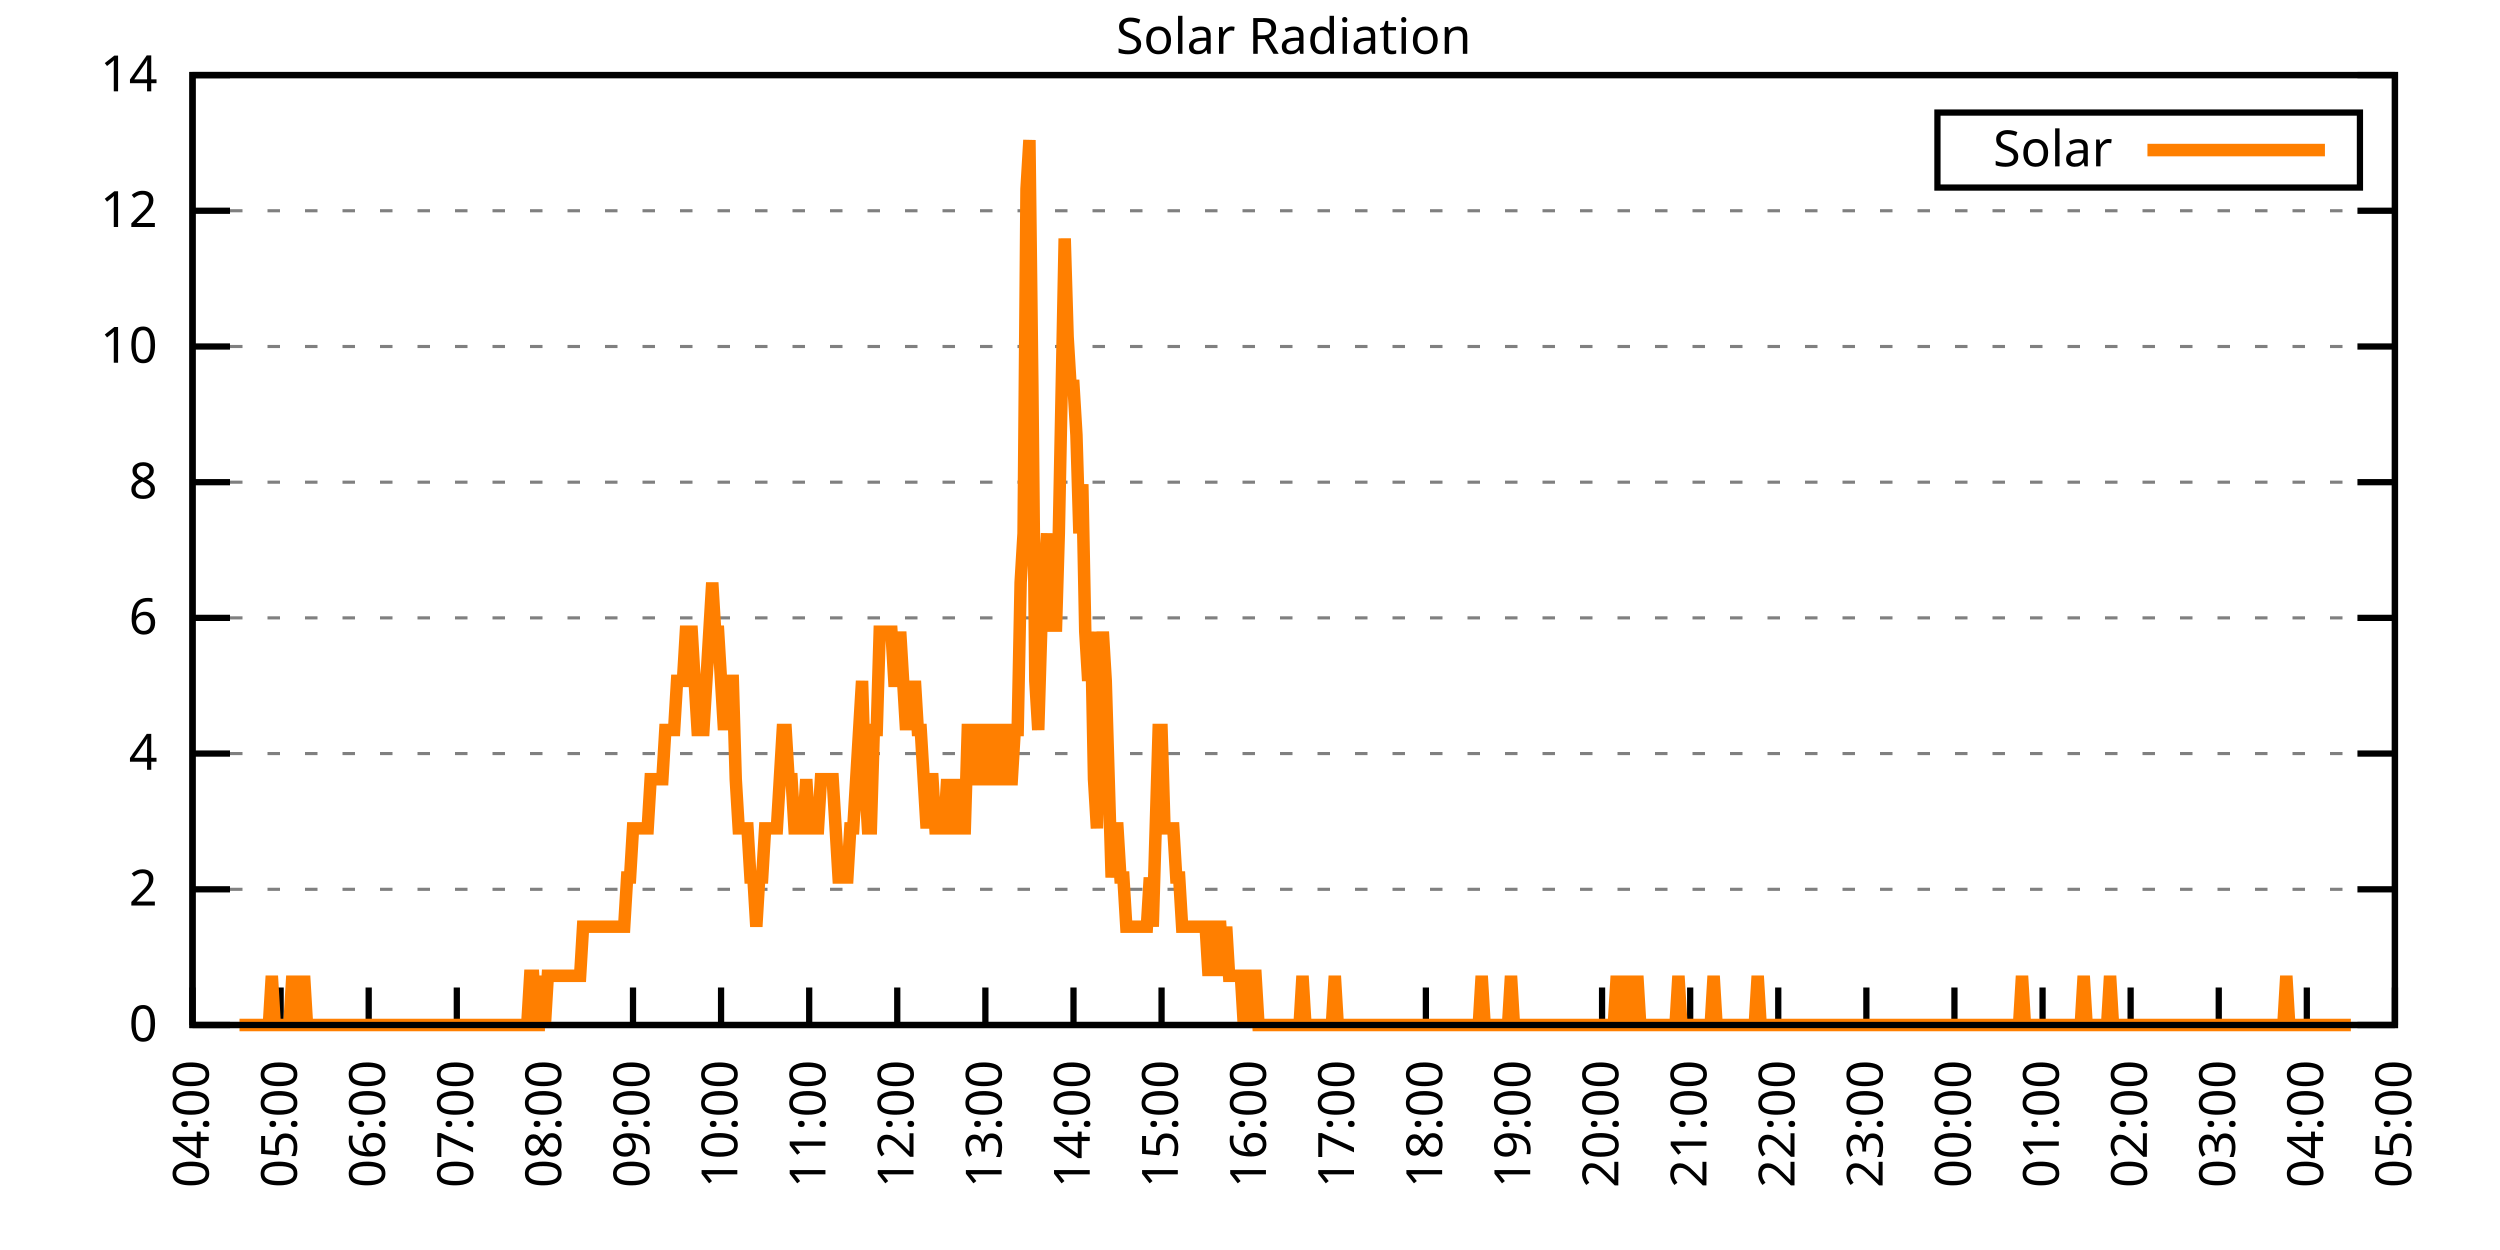
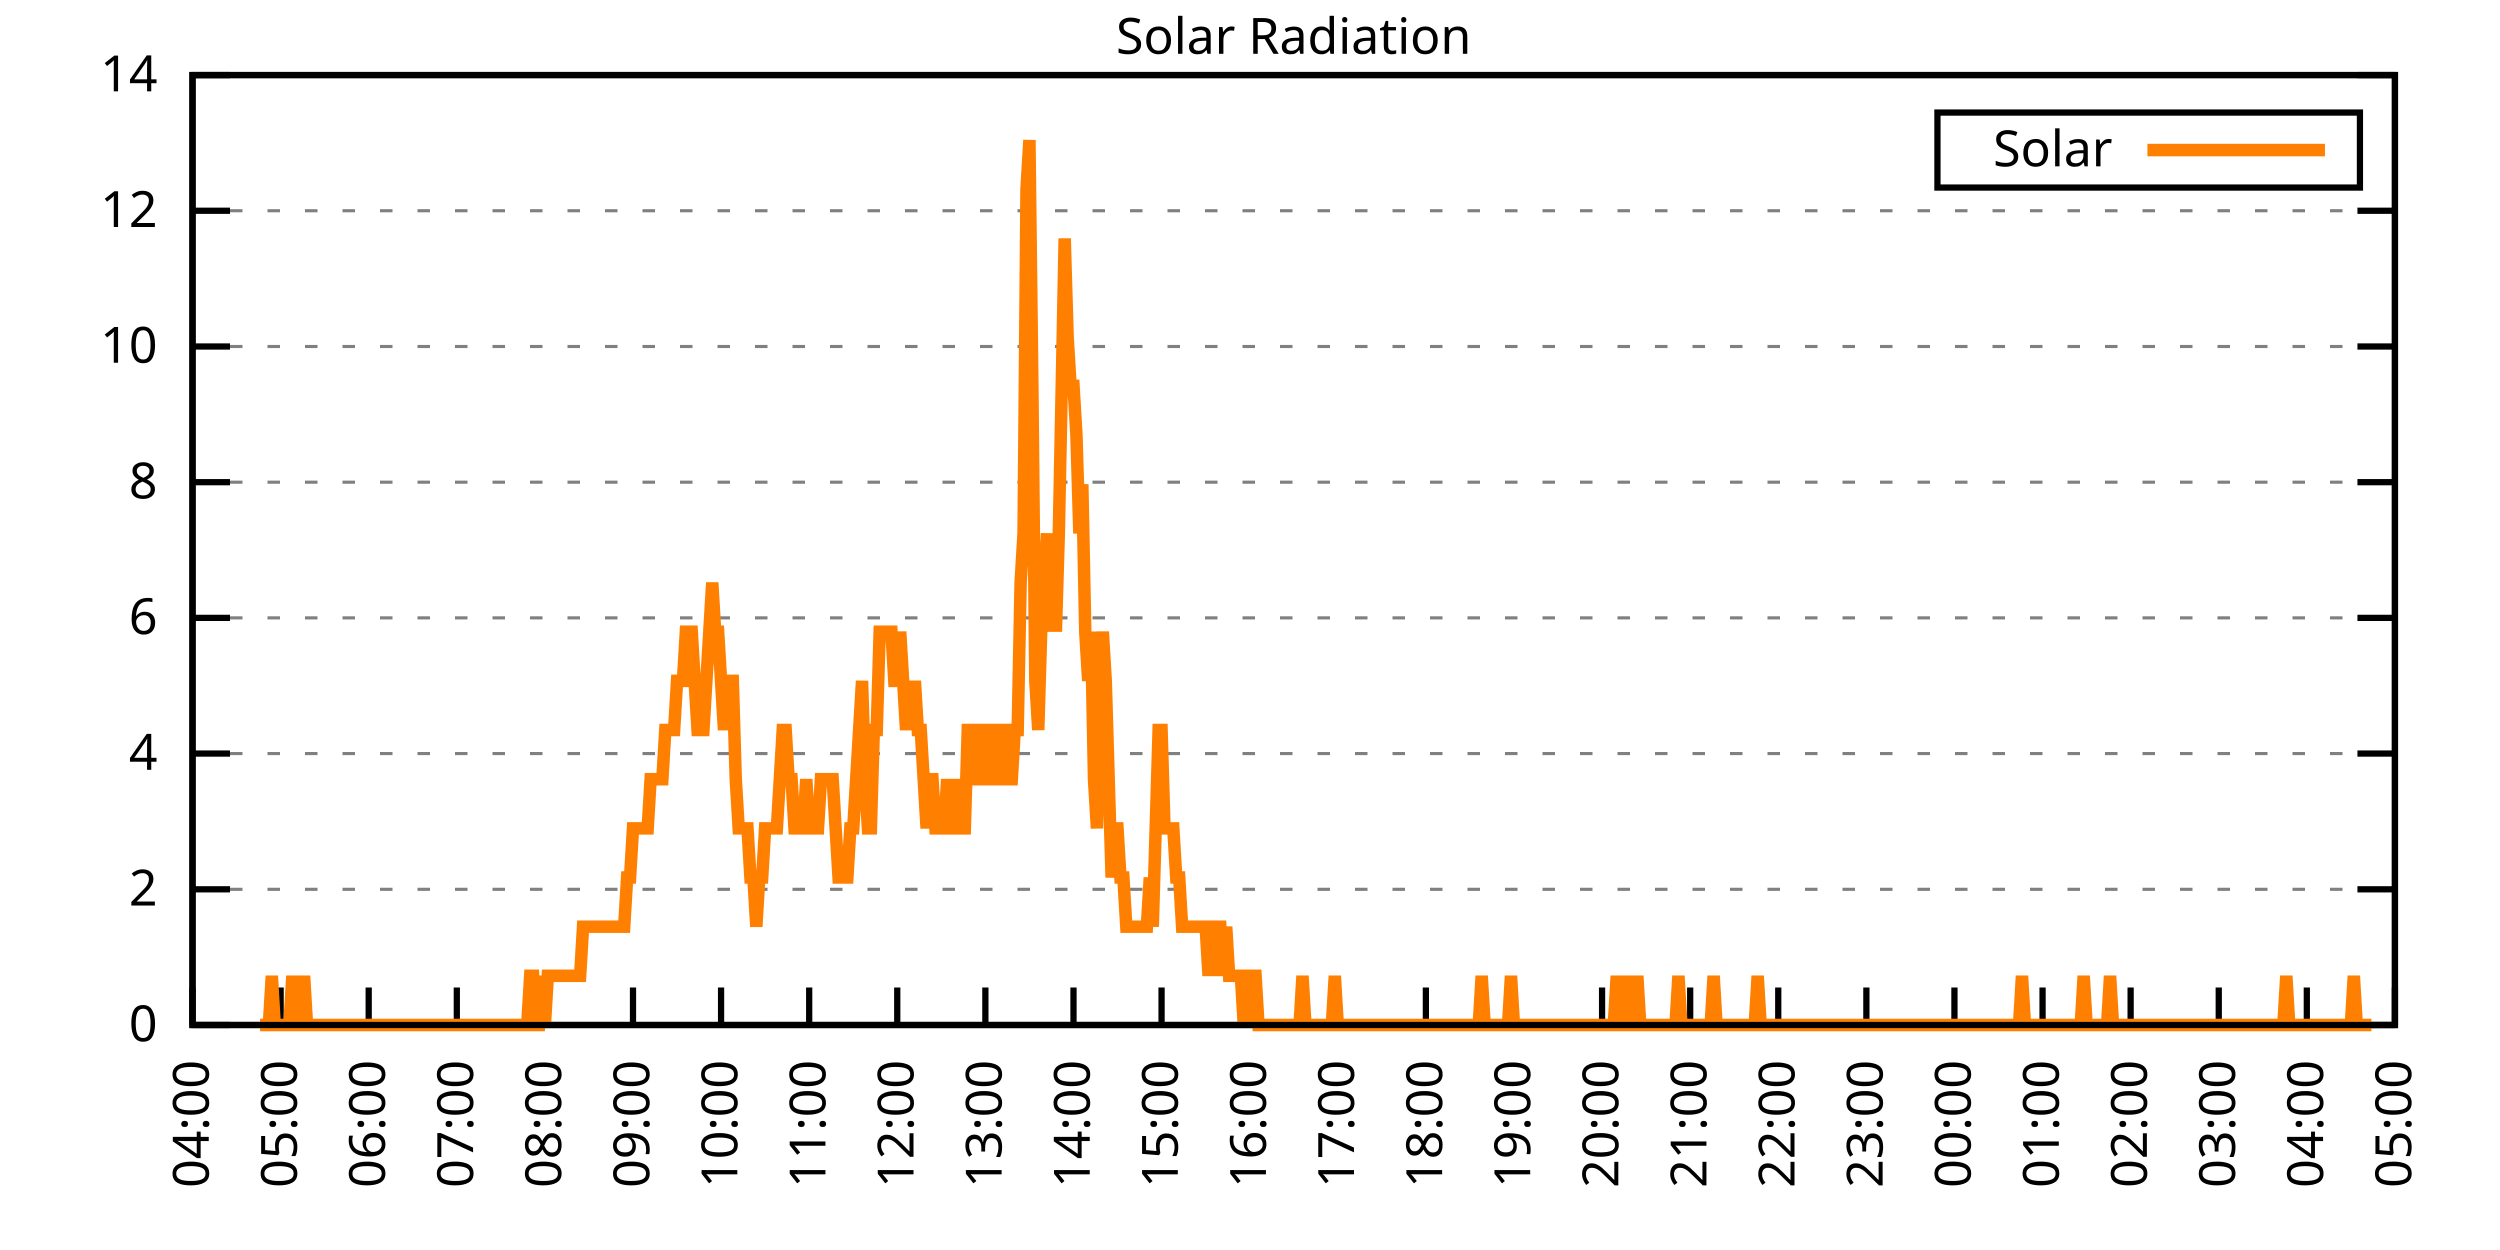
<svg xmlns="http://www.w3.org/2000/svg" xmlns:xlink="http://www.w3.org/1999/xlink" width="400" height="200" viewBox="0 0 400 200">
  <g id="gnuplot_canvas">
    <rect x="0" y="0" width="400" height="200" fill="none" />
    <defs>
      <circle id="gpDot" r="0.5" stroke-width="0.5" stroke="currentColor" />
      <path id="gpPt0" stroke-width="0.333" stroke="currentColor" d="M-1,0 h2 M0,-1 v2" />
      <path id="gpPt1" stroke-width="0.333" stroke="currentColor" d="M-1,-1 L1,1 M1,-1 L-1,1" />
      <path id="gpPt2" stroke-width="0.333" stroke="currentColor" d="M-1,0 L1,0 M0,-1 L0,1 M-1,-1 L1,1 M-1,1 L1,-1" />
      <rect id="gpPt3" stroke-width="0.333" stroke="currentColor" x="-1" y="-1" width="2" height="2" />
      <rect id="gpPt4" stroke-width="0.333" stroke="currentColor" fill="currentColor" x="-1" y="-1" width="2" height="2" />
      <circle id="gpPt5" stroke-width="0.333" stroke="currentColor" cx="0" cy="0" r="1" />
      <use xlink:href="#gpPt5" id="gpPt6" fill="currentColor" stroke="none" />
      <path id="gpPt7" stroke-width="0.333" stroke="currentColor" d="M0,-1.33 L-1.33,0.67 L1.33,0.67 z" />
      <use xlink:href="#gpPt7" id="gpPt8" fill="currentColor" stroke="none" />
      <use xlink:href="#gpPt7" id="gpPt9" stroke="currentColor" transform="rotate(180)" />
      <use xlink:href="#gpPt9" id="gpPt10" fill="currentColor" stroke="none" />
      <use xlink:href="#gpPt3" id="gpPt11" stroke="currentColor" transform="rotate(45)" />
      <use xlink:href="#gpPt11" id="gpPt12" fill="currentColor" stroke="none" />
      <path id="gpPt13" stroke-width="0.333" stroke="currentColor" d="M0,1.330 L1.265,0.411 L0.782,-1.067 L-0.782,-1.076 L-1.265,0.411 z" />
      <use xlink:href="#gpPt13" id="gpPt14" fill="currentColor" stroke="none" />
      <filter id="textbox" filterUnits="objectBoundingBox" x="0" y="0" height="1" width="1">
        <feFlood flood-color="white" flood-opacity="1" result="bgnd" />
        <feComposite in="SourceGraphic" in2="bgnd" operator="atop" />
      </filter>
      <filter id="greybox" filterUnits="objectBoundingBox" x="0" y="0" height="1" width="1">
        <feFlood flood-color="lightgrey" flood-opacity="1" result="grey" />
        <feComposite in="SourceGraphic" in2="grey" operator="atop" />
      </filter>
    </defs>
    <g fill="none" color="white" stroke="currentColor" stroke-width="1.00" stroke-linecap="butt" stroke-linejoin="miter">
</g>
    <g fill="none" color="black" stroke="currentColor" stroke-width="1.00" stroke-linecap="butt" stroke-linejoin="miter">
      <g stroke="none" shape-rendering="crispEdges">
        <polygon fill="rgb(255, 255, 255)" points="30.80,164.00 383.18,164.00 383.18,12.02 30.80,12.02 " />
      </g>
    </g>
    <g fill="none" color="black" stroke="currentColor" stroke-width="1.00" stroke-linecap="butt" stroke-linejoin="miter">
</g>
    <g fill="none" color="black" stroke="black" stroke-width="0.50" stroke-linecap="butt" stroke-linejoin="miter">
</g>
    <g fill="none" color="gray" stroke="currentColor" stroke-width="0.50" stroke-linecap="butt" stroke-linejoin="miter">
      <path stroke="gray" stroke-dasharray="2,4" class="gridline" d="M30.80,164.00 L383.19,164.00  " />
    </g>
    <g fill="none" color="gray" stroke="gray" stroke-width="1.00" stroke-linecap="butt" stroke-linejoin="miter">
</g>
    <g fill="none" color="black" stroke="currentColor" stroke-width="1.00" stroke-linecap="butt" stroke-linejoin="miter">
      <path stroke="black" d="M30.80,164.00 L36.80,164.00 M383.19,164.00 L377.19,164.00  " />
      <g transform="translate(25.20,166.60)" stroke="none" fill="black" font-family="Sans" font-size="8.00" text-anchor="end">
        <text>
          <tspan font-family="Sans"> 0</tspan>
        </text>
      </g>
    </g>
    <g fill="none" color="black" stroke="currentColor" stroke-width="1.00" stroke-linecap="butt" stroke-linejoin="miter">
</g>
    <g fill="none" color="black" stroke="black" stroke-width="0.50" stroke-linecap="butt" stroke-linejoin="miter">
</g>
    <g fill="none" color="gray" stroke="currentColor" stroke-width="0.50" stroke-linecap="butt" stroke-linejoin="miter">
      <path stroke="gray" stroke-dasharray="2,4" class="gridline" d="M30.80,142.29 L383.19,142.29  " />
    </g>
    <g fill="none" color="gray" stroke="gray" stroke-width="1.00" stroke-linecap="butt" stroke-linejoin="miter">
</g>
    <g fill="none" color="black" stroke="currentColor" stroke-width="1.00" stroke-linecap="butt" stroke-linejoin="miter">
      <path stroke="black" d="M30.80,142.29 L36.80,142.29 M383.19,142.29 L377.19,142.29  " />
      <g transform="translate(25.20,144.89)" stroke="none" fill="black" font-family="Sans" font-size="8.00" text-anchor="end">
        <text>
          <tspan font-family="Sans"> 2</tspan>
        </text>
      </g>
    </g>
    <g fill="none" color="black" stroke="currentColor" stroke-width="1.00" stroke-linecap="butt" stroke-linejoin="miter">
</g>
    <g fill="none" color="black" stroke="black" stroke-width="0.50" stroke-linecap="butt" stroke-linejoin="miter">
</g>
    <g fill="none" color="gray" stroke="currentColor" stroke-width="0.50" stroke-linecap="butt" stroke-linejoin="miter">
      <path stroke="gray" stroke-dasharray="2,4" class="gridline" d="M30.80,120.57 L383.19,120.57  " />
    </g>
    <g fill="none" color="gray" stroke="gray" stroke-width="1.00" stroke-linecap="butt" stroke-linejoin="miter">
</g>
    <g fill="none" color="black" stroke="currentColor" stroke-width="1.00" stroke-linecap="butt" stroke-linejoin="miter">
      <path stroke="black" d="M30.80,120.57 L36.80,120.57 M383.19,120.57 L377.19,120.57  " />
      <g transform="translate(25.20,123.17)" stroke="none" fill="black" font-family="Sans" font-size="8.00" text-anchor="end">
        <text>
          <tspan font-family="Sans"> 4</tspan>
        </text>
      </g>
    </g>
    <g fill="none" color="black" stroke="currentColor" stroke-width="1.00" stroke-linecap="butt" stroke-linejoin="miter">
</g>
    <g fill="none" color="black" stroke="black" stroke-width="0.50" stroke-linecap="butt" stroke-linejoin="miter">
</g>
    <g fill="none" color="gray" stroke="currentColor" stroke-width="0.50" stroke-linecap="butt" stroke-linejoin="miter">
      <path stroke="gray" stroke-dasharray="2,4" class="gridline" d="M30.80,98.86 L383.19,98.86  " />
    </g>
    <g fill="none" color="gray" stroke="gray" stroke-width="1.00" stroke-linecap="butt" stroke-linejoin="miter">
</g>
    <g fill="none" color="black" stroke="currentColor" stroke-width="1.00" stroke-linecap="butt" stroke-linejoin="miter">
      <path stroke="black" d="M30.80,98.86 L36.80,98.86 M383.19,98.86 L377.19,98.86  " />
      <g transform="translate(25.20,101.46)" stroke="none" fill="black" font-family="Sans" font-size="8.00" text-anchor="end">
        <text>
          <tspan font-family="Sans"> 6</tspan>
        </text>
      </g>
    </g>
    <g fill="none" color="black" stroke="currentColor" stroke-width="1.00" stroke-linecap="butt" stroke-linejoin="miter">
</g>
    <g fill="none" color="black" stroke="black" stroke-width="0.50" stroke-linecap="butt" stroke-linejoin="miter">
</g>
    <g fill="none" color="gray" stroke="currentColor" stroke-width="0.50" stroke-linecap="butt" stroke-linejoin="miter">
      <path stroke="gray" stroke-dasharray="2,4" class="gridline" d="M30.80,77.15 L383.19,77.15  " />
    </g>
    <g fill="none" color="gray" stroke="gray" stroke-width="1.00" stroke-linecap="butt" stroke-linejoin="miter">
</g>
    <g fill="none" color="black" stroke="currentColor" stroke-width="1.00" stroke-linecap="butt" stroke-linejoin="miter">
      <path stroke="black" d="M30.80,77.15 L36.80,77.15 M383.19,77.15 L377.19,77.15  " />
      <g transform="translate(25.20,79.75)" stroke="none" fill="black" font-family="Sans" font-size="8.00" text-anchor="end">
        <text>
          <tspan font-family="Sans"> 8</tspan>
        </text>
      </g>
    </g>
    <g fill="none" color="black" stroke="currentColor" stroke-width="1.00" stroke-linecap="butt" stroke-linejoin="miter">
</g>
    <g fill="none" color="black" stroke="black" stroke-width="0.50" stroke-linecap="butt" stroke-linejoin="miter">
</g>
    <g fill="none" color="gray" stroke="currentColor" stroke-width="0.50" stroke-linecap="butt" stroke-linejoin="miter">
      <path stroke="gray" stroke-dasharray="2,4" class="gridline" d="M30.80,55.44 L383.19,55.44  " />
    </g>
    <g fill="none" color="gray" stroke="gray" stroke-width="1.00" stroke-linecap="butt" stroke-linejoin="miter">
</g>
    <g fill="none" color="black" stroke="currentColor" stroke-width="1.00" stroke-linecap="butt" stroke-linejoin="miter">
      <path stroke="black" d="M30.80,55.44 L36.80,55.44 M383.19,55.44 L377.19,55.44  " />
      <g transform="translate(25.20,58.04)" stroke="none" fill="black" font-family="Sans" font-size="8.00" text-anchor="end">
        <text>
          <tspan font-family="Sans"> 10</tspan>
        </text>
      </g>
    </g>
    <g fill="none" color="black" stroke="currentColor" stroke-width="1.00" stroke-linecap="butt" stroke-linejoin="miter">
</g>
    <g fill="none" color="black" stroke="black" stroke-width="0.50" stroke-linecap="butt" stroke-linejoin="miter">
</g>
    <g fill="none" color="gray" stroke="currentColor" stroke-width="0.50" stroke-linecap="butt" stroke-linejoin="miter">
      <path stroke="gray" stroke-dasharray="2,4" class="gridline" d="M30.80,33.72 L383.19,33.72  " />
    </g>
    <g fill="none" color="gray" stroke="gray" stroke-width="1.00" stroke-linecap="butt" stroke-linejoin="miter">
</g>
    <g fill="none" color="black" stroke="currentColor" stroke-width="1.00" stroke-linecap="butt" stroke-linejoin="miter">
      <path stroke="black" d="M30.80,33.72 L36.80,33.72 M383.19,33.72 L377.19,33.72  " />
      <g transform="translate(25.20,36.32)" stroke="none" fill="black" font-family="Sans" font-size="8.00" text-anchor="end">
        <text>
          <tspan font-family="Sans"> 12</tspan>
        </text>
      </g>
    </g>
    <g fill="none" color="black" stroke="currentColor" stroke-width="1.00" stroke-linecap="butt" stroke-linejoin="miter">
</g>
    <g fill="none" color="black" stroke="black" stroke-width="0.50" stroke-linecap="butt" stroke-linejoin="miter">
</g>
    <g fill="none" color="gray" stroke="currentColor" stroke-width="0.50" stroke-linecap="butt" stroke-linejoin="miter">
      <path stroke="gray" stroke-dasharray="2,4" class="gridline" d="M30.80,12.01 L383.19,12.01  " />
    </g>
    <g fill="none" color="gray" stroke="gray" stroke-width="1.00" stroke-linecap="butt" stroke-linejoin="miter">
</g>
    <g fill="none" color="black" stroke="currentColor" stroke-width="1.00" stroke-linecap="butt" stroke-linejoin="miter">
      <path stroke="black" d="M30.80,12.01 L36.80,12.01 M383.19,12.01 L377.19,12.01  " />
      <g transform="translate(25.20,14.61)" stroke="none" fill="black" font-family="Sans" font-size="8.00" text-anchor="end">
        <text>
          <tspan font-family="Sans"> 14</tspan>
        </text>
      </g>
    </g>
    <g fill="none" color="black" stroke="currentColor" stroke-width="1.00" stroke-linecap="butt" stroke-linejoin="miter">
      <path stroke="black" d="M30.80,164.00 L30.80,158.00  " />
      <g transform="translate(33.40,169.60) rotate(270.00)" stroke="none" fill="black" font-family="Sans" font-size="8.00" text-anchor="end">
        <text>
          <tspan font-family="Sans">04:00</tspan>
        </text>
      </g>
    </g>
    <g fill="none" color="black" stroke="currentColor" stroke-width="1.00" stroke-linecap="butt" stroke-linejoin="miter">
      <path stroke="black" d="M44.90,164.00 L44.90,158.00  " />
      <g transform="translate(47.50,169.60) rotate(270.00)" stroke="none" fill="black" font-family="Sans" font-size="8.00" text-anchor="end">
        <text>
          <tspan font-family="Sans">05:00</tspan>
        </text>
      </g>
    </g>
    <g fill="none" color="black" stroke="currentColor" stroke-width="1.00" stroke-linecap="butt" stroke-linejoin="miter">
      <path stroke="black" d="M58.99,164.00 L58.99,158.00  " />
      <g transform="translate(61.59,169.60) rotate(270.00)" stroke="none" fill="black" font-family="Sans" font-size="8.00" text-anchor="end">
        <text>
          <tspan font-family="Sans">06:00</tspan>
        </text>
      </g>
    </g>
    <g fill="none" color="black" stroke="currentColor" stroke-width="1.00" stroke-linecap="butt" stroke-linejoin="miter">
      <path stroke="black" d="M73.09,164.00 L73.09,158.00  " />
      <g transform="translate(75.69,169.60) rotate(270.00)" stroke="none" fill="black" font-family="Sans" font-size="8.00" text-anchor="end">
        <text>
          <tspan font-family="Sans">07:00</tspan>
        </text>
      </g>
    </g>
    <g fill="none" color="black" stroke="currentColor" stroke-width="1.00" stroke-linecap="butt" stroke-linejoin="miter">
      <path stroke="black" d="M87.18,164.00 L87.18,158.00  " />
      <g transform="translate(89.78,169.60) rotate(270.00)" stroke="none" fill="black" font-family="Sans" font-size="8.00" text-anchor="end">
        <text>
          <tspan font-family="Sans">08:00</tspan>
        </text>
      </g>
    </g>
    <g fill="none" color="black" stroke="currentColor" stroke-width="1.00" stroke-linecap="butt" stroke-linejoin="miter">
      <path stroke="black" d="M101.28,164.00 L101.28,158.00  " />
      <g transform="translate(103.88,169.60) rotate(270.00)" stroke="none" fill="black" font-family="Sans" font-size="8.00" text-anchor="end">
        <text>
          <tspan font-family="Sans">09:00</tspan>
        </text>
      </g>
    </g>
    <g fill="none" color="black" stroke="currentColor" stroke-width="1.00" stroke-linecap="butt" stroke-linejoin="miter">
      <path stroke="black" d="M115.37,164.00 L115.37,158.00  " />
      <g transform="translate(117.97,169.60) rotate(270.00)" stroke="none" fill="black" font-family="Sans" font-size="8.00" text-anchor="end">
        <text>
          <tspan font-family="Sans">10:00</tspan>
        </text>
      </g>
    </g>
    <g fill="none" color="black" stroke="currentColor" stroke-width="1.00" stroke-linecap="butt" stroke-linejoin="miter">
      <path stroke="black" d="M129.47,164.00 L129.47,158.00  " />
      <g transform="translate(132.07,169.60) rotate(270.00)" stroke="none" fill="black" font-family="Sans" font-size="8.00" text-anchor="end">
        <text>
          <tspan font-family="Sans">11:00</tspan>
        </text>
      </g>
    </g>
    <g fill="none" color="black" stroke="currentColor" stroke-width="1.00" stroke-linecap="butt" stroke-linejoin="miter">
      <path stroke="black" d="M143.56,164.00 L143.56,158.00  " />
      <g transform="translate(146.16,169.60) rotate(270.00)" stroke="none" fill="black" font-family="Sans" font-size="8.00" text-anchor="end">
        <text>
          <tspan font-family="Sans">12:00</tspan>
        </text>
      </g>
    </g>
    <g fill="none" color="black" stroke="currentColor" stroke-width="1.00" stroke-linecap="butt" stroke-linejoin="miter">
      <path stroke="black" d="M157.66,164.00 L157.66,158.00  " />
      <g transform="translate(160.26,169.60) rotate(270.00)" stroke="none" fill="black" font-family="Sans" font-size="8.00" text-anchor="end">
        <text>
          <tspan font-family="Sans">13:00</tspan>
        </text>
      </g>
    </g>
    <g fill="none" color="black" stroke="currentColor" stroke-width="1.00" stroke-linecap="butt" stroke-linejoin="miter">
      <path stroke="black" d="M171.76,164.00 L171.76,158.00  " />
      <g transform="translate(174.36,169.60) rotate(270.00)" stroke="none" fill="black" font-family="Sans" font-size="8.00" text-anchor="end">
        <text>
          <tspan font-family="Sans">14:00</tspan>
        </text>
      </g>
    </g>
    <g fill="none" color="black" stroke="currentColor" stroke-width="1.00" stroke-linecap="butt" stroke-linejoin="miter">
      <path stroke="black" d="M185.85,164.00 L185.85,158.00  " />
      <g transform="translate(188.45,169.60) rotate(270.00)" stroke="none" fill="black" font-family="Sans" font-size="8.00" text-anchor="end">
        <text>
          <tspan font-family="Sans">15:00</tspan>
        </text>
      </g>
    </g>
    <g fill="none" color="black" stroke="currentColor" stroke-width="1.00" stroke-linecap="butt" stroke-linejoin="miter">
      <path stroke="black" d="M199.95,164.00 L199.95,158.00  " />
      <g transform="translate(202.55,169.60) rotate(270.00)" stroke="none" fill="black" font-family="Sans" font-size="8.00" text-anchor="end">
        <text>
          <tspan font-family="Sans">16:00</tspan>
        </text>
      </g>
    </g>
    <g fill="none" color="black" stroke="currentColor" stroke-width="1.00" stroke-linecap="butt" stroke-linejoin="miter">
      <path stroke="black" d="M214.04,164.00 L214.04,158.00  " />
      <g transform="translate(216.64,169.60) rotate(270.00)" stroke="none" fill="black" font-family="Sans" font-size="8.00" text-anchor="end">
        <text>
          <tspan font-family="Sans">17:00</tspan>
        </text>
      </g>
    </g>
    <g fill="none" color="black" stroke="currentColor" stroke-width="1.00" stroke-linecap="butt" stroke-linejoin="miter">
      <path stroke="black" d="M228.14,164.00 L228.14,158.00  " />
      <g transform="translate(230.74,169.60) rotate(270.00)" stroke="none" fill="black" font-family="Sans" font-size="8.00" text-anchor="end">
        <text>
          <tspan font-family="Sans">18:00</tspan>
        </text>
      </g>
    </g>
    <g fill="none" color="black" stroke="currentColor" stroke-width="1.00" stroke-linecap="butt" stroke-linejoin="miter">
      <path stroke="black" d="M242.23,164.00 L242.23,158.00  " />
      <g transform="translate(244.83,169.60) rotate(270.00)" stroke="none" fill="black" font-family="Sans" font-size="8.00" text-anchor="end">
        <text>
          <tspan font-family="Sans">19:00</tspan>
        </text>
      </g>
    </g>
    <g fill="none" color="black" stroke="currentColor" stroke-width="1.00" stroke-linecap="butt" stroke-linejoin="miter">
      <path stroke="black" d="M256.33,164.00 L256.33,158.00  " />
      <g transform="translate(258.93,169.60) rotate(270.00)" stroke="none" fill="black" font-family="Sans" font-size="8.00" text-anchor="end">
        <text>
          <tspan font-family="Sans">20:00</tspan>
        </text>
      </g>
    </g>
    <g fill="none" color="black" stroke="currentColor" stroke-width="1.00" stroke-linecap="butt" stroke-linejoin="miter">
      <path stroke="black" d="M270.43,164.00 L270.43,158.00  " />
      <g transform="translate(273.03,169.60) rotate(270.00)" stroke="none" fill="black" font-family="Sans" font-size="8.00" text-anchor="end">
        <text>
          <tspan font-family="Sans">21:00</tspan>
        </text>
      </g>
    </g>
    <g fill="none" color="black" stroke="currentColor" stroke-width="1.00" stroke-linecap="butt" stroke-linejoin="miter">
      <path stroke="black" d="M284.52,164.00 L284.52,158.00  " />
      <g transform="translate(287.12,169.60) rotate(270.00)" stroke="none" fill="black" font-family="Sans" font-size="8.00" text-anchor="end">
        <text>
          <tspan font-family="Sans">22:00</tspan>
        </text>
      </g>
    </g>
    <g fill="none" color="black" stroke="currentColor" stroke-width="1.00" stroke-linecap="butt" stroke-linejoin="miter">
      <path stroke="black" d="M298.62,164.00 L298.62,158.00  " />
      <g transform="translate(301.22,169.60) rotate(270.00)" stroke="none" fill="black" font-family="Sans" font-size="8.00" text-anchor="end">
        <text>
          <tspan font-family="Sans">23:00</tspan>
        </text>
      </g>
    </g>
    <g fill="none" color="black" stroke="currentColor" stroke-width="1.00" stroke-linecap="butt" stroke-linejoin="miter">
      <path stroke="black" d="M312.71,164.00 L312.71,158.00  " />
      <g transform="translate(315.31,169.60) rotate(270.00)" stroke="none" fill="black" font-family="Sans" font-size="8.00" text-anchor="end">
        <text>
          <tspan font-family="Sans">00:00</tspan>
        </text>
      </g>
    </g>
    <g fill="none" color="black" stroke="currentColor" stroke-width="1.00" stroke-linecap="butt" stroke-linejoin="miter">
      <path stroke="black" d="M326.81,164.00 L326.81,158.00  " />
      <g transform="translate(329.41,169.60) rotate(270.00)" stroke="none" fill="black" font-family="Sans" font-size="8.00" text-anchor="end">
        <text>
          <tspan font-family="Sans">01:00</tspan>
        </text>
      </g>
    </g>
    <g fill="none" color="black" stroke="currentColor" stroke-width="1.00" stroke-linecap="butt" stroke-linejoin="miter">
      <path stroke="black" d="M340.90,164.00 L340.90,158.00  " />
      <g transform="translate(343.50,169.60) rotate(270.00)" stroke="none" fill="black" font-family="Sans" font-size="8.00" text-anchor="end">
        <text>
          <tspan font-family="Sans">02:00</tspan>
        </text>
      </g>
    </g>
    <g fill="none" color="black" stroke="currentColor" stroke-width="1.00" stroke-linecap="butt" stroke-linejoin="miter">
      <path stroke="black" d="M355.00,164.00 L355.00,158.00  " />
      <g transform="translate(357.60,169.60) rotate(270.00)" stroke="none" fill="black" font-family="Sans" font-size="8.00" text-anchor="end">
        <text>
          <tspan font-family="Sans">03:00</tspan>
        </text>
      </g>
    </g>
    <g fill="none" color="black" stroke="currentColor" stroke-width="1.00" stroke-linecap="butt" stroke-linejoin="miter">
      <path stroke="black" d="M369.09,164.00 L369.09,158.00  " />
      <g transform="translate(371.69,169.60) rotate(270.00)" stroke="none" fill="black" font-family="Sans" font-size="8.00" text-anchor="end">
        <text>
          <tspan font-family="Sans">04:00</tspan>
        </text>
      </g>
    </g>
    <g fill="none" color="black" stroke="currentColor" stroke-width="1.00" stroke-linecap="butt" stroke-linejoin="miter">
      <path stroke="black" d="M383.19,164.00 L383.19,158.00  " />
      <g transform="translate(385.79,169.60) rotate(270.00)" stroke="none" fill="black" font-family="Sans" font-size="8.00" text-anchor="end">
        <text>
          <tspan font-family="Sans">05:00</tspan>
        </text>
      </g>
    </g>
    <g fill="none" color="black" stroke="currentColor" stroke-width="1.00" stroke-linecap="butt" stroke-linejoin="miter">
</g>
    <g fill="none" color="black" stroke="currentColor" stroke-width="1.00" stroke-linecap="butt" stroke-linejoin="miter">
      <path stroke="black" d="M30.80,12.01 L30.80,164.00 L383.19,164.00 L383.19,12.01 L30.80,12.01 Z  " />
    </g>
    <g fill="none" color="black" stroke="currentColor" stroke-width="1.00" stroke-linecap="butt" stroke-linejoin="miter">
</g>
    <g fill="none" color="black" stroke="currentColor" stroke-width="1.00" stroke-linecap="butt" stroke-linejoin="miter">
      <path stroke="black" d="M309.99,30.01 L309.99,18.01 L377.59,18.01 L377.59,30.01 L309.99,30.01 Z  " />
    </g>
    <g id="Solar_Radiation_plot_1">
      <g fill="none" color="white" stroke="black" stroke-width="2.00" stroke-linecap="butt" stroke-linejoin="miter">
</g>
      <g fill="none" color="black" stroke="currentColor" stroke-width="2.00" stroke-linecap="butt" stroke-linejoin="miter">
        <g transform="translate(337.99,26.61)" stroke="none" fill="black" font-family="Sans" font-size="8.00" text-anchor="end">
          <text>
            <tspan font-family="Sans">Solar</tspan>
          </text>
        </g>
      </g>
      <g fill="none" color="black" stroke="currentColor" stroke-width="2.00" stroke-linecap="butt" stroke-linejoin="miter">
-         <path stroke="rgb(255, 127,   0)" d="M343.59,24.01 L371.99,24.01 M38.32,164.00 L38.79,164.00 L39.26,164.00 L39.73,164.00 L40.20,164.00 L40.67,164.00   L41.14,164.00 L41.61,164.00 L42.08,164.00 L42.55,164.00 L43.02,164.00 L43.49,156.13 L43.96,164.00 L44.43,164.00   L44.90,164.00 L45.37,164.00 L45.84,164.00 L46.31,164.00 L46.78,156.13 L47.24,164.00 L47.71,164.00 L48.18,164.00   L48.65,156.13 L49.12,164.00 L49.59,164.00 L50.06,164.00 L50.53,164.00 L51.00,164.00 L51.47,164.00 L51.94,164.00   L52.41,164.00 L52.88,164.00 L53.35,164.00 L53.82,164.00 L54.29,164.00 L54.76,164.00 L55.23,164.00 L55.70,164.00   L56.17,164.00 L56.64,164.00 L57.11,164.00 L57.58,164.00 L58.05,164.00 L58.52,164.00 L58.99,164.00 L59.46,164.00   L59.93,164.00 L60.40,164.00 L60.87,164.00 L61.34,164.00 L61.81,164.00 L62.28,164.00 L62.75,164.00 L63.22,164.00   L63.69,164.00 L64.16,164.00 L64.63,164.00 L65.10,164.00 L65.57,164.00 L66.04,164.00 L66.51,164.00 L66.98,164.00   L67.45,164.00 L67.92,164.00 L68.39,164.00 L68.86,164.00 L69.33,164.00 L69.80,164.00 L70.27,164.00 L70.74,164.00   L71.21,164.00 L71.68,164.00 L72.15,164.00 L72.62,164.00 L73.09,164.00 L73.56,164.00 L74.03,164.00 L74.50,164.00   L74.97,164.00 L75.44,164.00 L75.91,164.00 L76.38,164.00 L76.85,164.00 L77.32,164.00 L77.79,164.00 L78.26,164.00   L78.73,164.00 L79.19,164.00 L79.66,164.00 L80.13,164.00 L80.60,164.00 L81.07,164.00 L81.54,164.00 L82.01,164.00   L82.48,164.00 L82.95,164.00 L83.42,164.00 L83.89,164.00 L84.36,164.00 L84.83,156.13 L85.30,156.13 L85.77,164.00   L86.24,164.00 L86.71,156.13 L87.18,164.00 L87.65,156.13 L88.12,156.13 L88.59,156.13 L89.06,156.13 L89.53,156.13   L90.00,156.13 L90.47,156.13 L90.94,156.13 L91.41,156.13 L91.88,156.13 L92.35,156.13 L92.82,156.13 L93.29,148.27   L93.76,148.27 L94.23,148.27 L94.70,148.27 L95.17,148.27 L95.64,148.27 L96.11,148.27 L96.58,148.27 L97.05,148.27   L97.52,148.27 L97.99,148.27 L98.46,148.27 L98.93,148.27 L99.40,148.27 L99.87,148.27 L100.34,140.40 L100.81,140.40   L101.28,132.54 L101.75,132.54 L102.22,132.54 L102.69,132.54 L103.16,132.54 L103.63,132.54 L104.10,124.67 L104.57,124.67   L105.04,124.67 L105.51,124.67 L105.98,124.67 L106.45,116.80 L106.92,116.80 L107.39,116.80 L107.86,116.80 L108.33,108.94   L108.80,108.94 L109.27,108.94 L109.74,101.07 L110.21,101.07 L110.68,101.07 L111.14,108.94 L111.61,116.80 L112.08,116.80   L112.55,116.80 L113.02,108.94 L113.49,101.07 L113.96,93.21 L114.43,101.07 L114.90,101.07 L115.37,108.94 L115.84,116.80   L116.31,108.94 L116.78,108.94 L117.25,108.94 L117.72,124.67 L118.19,132.54 L118.66,132.54 L119.13,132.54 L119.60,132.54   L120.07,140.40 L120.54,140.40 L121.01,148.27 L121.48,140.40 L121.95,140.40 L122.42,132.54 L122.89,132.54 L123.36,132.54   L123.83,132.54 L124.30,132.54 L124.77,124.67 L125.24,116.80 L125.71,116.80 L126.18,124.67 L126.65,124.67 L127.12,132.54   L127.59,132.54 L128.06,132.54 L128.53,132.54 L129.00,124.67 L129.47,132.54 L129.94,132.54 L130.41,132.54 L130.88,132.54   L131.35,124.67 L131.82,124.67 L132.29,124.67 L132.76,124.67 L133.23,124.67 L133.70,132.54 L134.17,140.40 L134.64,140.40   L135.11,140.40 L135.58,140.40 L136.05,132.54 L136.52,132.54 L136.99,124.67 L137.46,116.80 L137.93,108.94 L138.40,124.67   L138.87,132.54 L139.34,132.54 L139.81,116.80 L140.28,116.80 L140.75,101.07 L141.22,101.07 L141.69,101.07 L142.16,101.07   L142.63,101.07 L143.09,108.94 L143.56,108.94 L144.03,101.07 L144.50,108.94 L144.97,116.80 L145.44,108.94 L145.91,116.80   L146.38,108.94 L146.85,116.80 L147.32,116.80 L147.79,124.67 L148.26,132.54 L148.73,124.67 L149.20,124.67 L149.67,132.54   L150.14,132.54 L150.61,132.54 L151.08,132.54 L151.55,124.67 L152.02,132.54 L152.49,132.54 L152.96,132.54 L153.43,124.67   L153.90,132.54 L154.37,132.54 L154.84,116.80 L155.31,116.80 L155.78,116.80 L156.25,124.67 L156.72,124.67 L157.19,124.67   L157.66,116.80 L158.13,116.80 L158.60,124.67 L159.07,124.67 L159.54,124.67 L160.01,116.80 L160.48,116.80 L160.95,124.67   L161.42,124.67 L161.89,124.67 L162.36,116.80 L162.83,116.80 L163.30,93.21 L163.77,85.34 L164.24,30.28 L164.71,22.41   L165.18,61.74 L165.65,108.94 L166.12,116.80 L166.59,101.07 L167.06,93.21 L167.53,85.34 L168.00,101.07 L168.47,85.34   L168.94,101.07 L169.41,85.34 L169.88,61.74 L170.35,38.15 L170.82,53.88 L171.29,61.74 L171.76,61.74 L172.23,69.61   L172.70,85.34 L173.17,77.48 L173.64,101.07 L174.11,108.94 L174.58,101.07 L175.04,124.67 L175.51,132.54 L175.98,108.94   L176.45,101.07 L176.92,108.94 L177.39,124.67 L177.86,140.40 L178.33,132.54 L178.80,132.54 L179.27,140.40 L179.74,140.40   L180.21,148.27 L180.68,148.27 L181.15,148.27 L181.62,148.27 L182.09,148.27 L182.56,148.27 L183.03,148.27 L183.50,148.27   L183.97,140.40 L184.44,148.27 L184.91,132.54 L185.38,116.80 L185.85,116.80 L186.32,132.54 L186.79,132.54 L187.26,132.54   L187.73,132.54 L188.20,140.40 L188.67,140.40 L189.14,148.27 L189.61,148.27 L190.08,148.27 L190.55,148.27 L191.02,148.27   L191.49,148.27 L191.96,148.27 L192.43,148.27 L192.90,148.27 L193.37,156.13 L193.84,148.27 L194.31,156.13 L194.78,148.27   L195.25,148.27 L195.72,156.13 L196.19,148.27 L196.66,156.13 L197.13,156.13 L197.60,156.13 L198.07,156.13 L198.54,156.13   L199.01,164.00 L199.48,156.13 L199.95,164.00 L200.42,156.13 L200.89,156.13 L201.36,164.00 L201.83,164.00 L202.30,164.00   L202.77,164.00 L203.24,164.00 L203.71,164.00 L204.18,164.00 L204.65,164.00 L205.12,164.00 L205.59,164.00 L206.06,164.00   L206.53,164.00 L207.00,164.00 L207.46,164.00 L207.93,164.00 L208.40,156.13 L208.87,164.00 L209.34,164.00 L209.81,164.00   L210.28,164.00 L210.75,164.00 L211.22,164.00 L211.69,164.00 L212.16,164.00 L212.63,164.00 L213.10,164.00 L213.57,156.13   L214.04,164.00 L214.51,164.00 L214.98,164.00 L215.45,164.00 L215.92,164.00 L216.39,164.00 L216.86,164.00 L217.33,164.00   L217.80,164.00 L218.27,164.00 L218.74,164.00 L219.21,164.00 L219.68,164.00 L220.15,164.00 L220.62,164.00 L221.09,164.00   L221.56,164.00 L222.03,164.00 L222.50,164.00 L222.97,164.00 L223.44,164.00 L223.91,164.00 L224.38,164.00 L224.85,164.00   L225.32,164.00 L225.79,164.00 L226.26,164.00 L226.73,164.00 L227.20,164.00 L227.67,164.00 L228.14,164.00 L228.61,164.00   L229.08,164.00 L229.55,164.00 L230.02,164.00 L230.49,164.00 L230.96,164.00 L231.43,164.00 L231.90,164.00 L232.37,164.00   L232.84,164.00 L233.31,164.00 L233.78,164.00 L234.25,164.00 L234.72,164.00 L235.19,164.00 L235.66,164.00 L236.13,164.00   L236.60,164.00 L237.07,156.13 L237.54,164.00 L238.01,164.00 L238.48,164.00 L238.95,164.00 L239.41,164.00 L239.88,164.00   L240.35,164.00 L240.82,164.00 L241.29,164.00 L241.76,156.13 L242.23,164.00 L242.70,164.00 L243.17,164.00 L243.64,164.00   L244.11,164.00 L244.58,164.00 L245.05,164.00 L245.52,164.00 L245.99,164.00 L246.46,164.00 L246.93,164.00 L247.40,164.00   L247.87,164.00 L248.34,164.00 L248.81,164.00 L249.28,164.00 L249.75,164.00 L250.22,164.00 L250.69,164.00 L251.16,164.00   L251.63,164.00 L252.10,164.00 L252.57,164.00 L253.04,164.00 L253.51,164.00 L253.98,164.00 L254.45,164.00 L254.92,164.00   L255.39,164.00 L255.86,164.00 L256.33,164.00 L256.80,164.00 L257.27,164.00 L257.74,164.00 L258.21,164.00 L258.68,156.13   L259.15,164.00 L259.62,164.00 L260.09,164.00 L260.56,156.13 L261.03,164.00 L261.50,164.00 L261.97,156.13 L262.44,164.00   L262.91,164.00 L263.38,164.00 L263.85,164.00 L264.32,164.00 L264.79,164.00 L265.26,164.00 L265.73,164.00 L266.20,164.00   L266.67,164.00 L267.14,164.00 L267.61,164.00 L268.08,164.00 L268.55,156.13 L269.02,164.00 L269.49,164.00 L269.96,164.00   L270.43,164.00 L270.90,164.00 L271.36,164.00 L271.83,164.00 L272.30,164.00 L272.77,164.00 L273.24,164.00 L273.71,164.00   L274.18,156.13 L274.65,164.00 L275.12,164.00 L275.59,164.00 L276.06,164.00 L276.53,164.00 L277.00,164.00 L277.47,164.00   L277.94,164.00 L278.41,164.00 L278.88,164.00 L279.35,164.00 L279.82,164.00 L280.29,164.00 L280.76,164.00 L281.23,156.13   L281.70,164.00 L282.17,164.00 L282.64,164.00 L283.11,164.00 L283.58,164.00 L284.05,164.00 L284.52,164.00 L284.99,164.00   L285.46,164.00 L285.93,164.00 L286.40,164.00 L286.87,164.00 L287.34,164.00 L287.81,164.00 L288.28,164.00 L288.75,164.00   L289.22,164.00 L289.69,164.00 L290.16,164.00 L290.63,164.00 L291.10,164.00 L291.57,164.00 L292.04,164.00 L292.51,164.00   L292.98,164.00 L293.45,164.00 L293.92,164.00 L294.39,164.00 L294.86,164.00 L295.33,164.00 L295.80,164.00 L296.27,164.00   L296.74,164.00 L297.21,164.00 L297.68,164.00 L298.15,164.00 L298.62,164.00 L299.09,164.00 L299.56,164.00 L300.03,164.00   L300.50,164.00 L300.97,164.00 L301.44,164.00 L301.91,164.00 L302.38,164.00 L302.85,164.00 L303.31,164.00 L303.78,164.00   L304.25,164.00 L304.72,164.00 L305.19,164.00 L305.66,164.00 L306.13,164.00 L306.60,164.00 L307.07,164.00 L307.54,164.00   L308.01,164.00 L308.48,164.00 L308.95,164.00 L309.42,164.00 L309.89,164.00 L310.36,164.00 L310.83,164.00 L311.30,164.00   L311.77,164.00 L312.24,164.00 L312.71,164.00 L313.18,164.00 L313.65,164.00 L314.12,164.00 L314.59,164.00 L315.06,164.00   L315.53,164.00 L316.00,164.00 L316.47,164.00 L316.94,164.00 L317.41,164.00 L317.88,164.00 L318.35,164.00 L318.82,164.00   L319.29,164.00 L319.76,164.00 L320.23,164.00 L320.70,164.00 L321.17,164.00 L321.64,164.00 L322.11,164.00 L322.58,164.00   L323.05,164.00 L323.52,156.13 L323.99,164.00 L324.46,164.00 L324.93,164.00 L325.40,164.00 L325.87,164.00 L326.34,164.00   L326.81,164.00 L327.28,164.00 L327.75,164.00 L328.22,164.00 L328.69,164.00 L329.16,164.00 L329.63,164.00 L330.10,164.00   L330.57,164.00 L331.04,164.00 L331.51,164.00 L331.98,164.00 L332.45,164.00 L332.92,164.00 L333.39,156.13 L333.86,164.00   L334.33,164.00 L334.80,164.00 L335.26,164.00 L335.73,164.00 L336.20,164.00 L336.67,164.00 L337.14,164.00 L337.61,156.13   L338.08,164.00 L338.55,164.00 L339.02,164.00 L339.49,164.00 L339.96,164.00 L340.43,164.00 L340.90,164.00 L341.37,164.00   L341.84,164.00 L342.31,164.00 L342.78,164.00 L343.25,164.00 L343.72,164.00 L344.19,164.00 L344.66,164.00 L345.13,164.00   L345.60,164.00 L346.07,164.00 L346.54,164.00 L347.01,164.00 L347.48,164.00 L347.95,164.00 L348.42,164.00 L348.89,164.00   L349.36,164.00 L349.83,164.00 L350.30,164.00 L350.77,164.00 L351.24,164.00 L351.71,164.00 L352.18,164.00 L352.65,164.00   L353.12,164.00 L353.59,164.00 L354.06,164.00 L354.53,164.00 L355.00,164.00 L355.47,164.00 L355.94,164.00 L356.41,164.00   L356.88,164.00 L357.35,164.00 L357.82,164.00 L358.29,164.00 L358.76,164.00 L359.23,164.00 L359.70,164.00 L360.17,164.00   L360.64,164.00 L361.11,164.00 L361.58,164.00 L362.05,164.00 L362.52,164.00 L362.99,164.00 L363.46,164.00 L363.93,164.00   L364.40,164.00 L364.87,164.00 L365.34,164.00 L365.81,156.13 L366.28,164.00 L366.75,164.00 L367.21,164.00 L367.68,164.00   L368.15,164.00 L368.62,164.00 L369.09,164.00 L369.56,164.00 L370.03,164.00 L370.50,164.00 L370.97,164.00 L371.44,164.00   L371.91,164.00 L372.38,164.00 L372.85,164.00 L373.32,164.00 L373.79,164.00 L374.26,164.00 L374.73,164.00 L375.20,164.00   L375.67,164.00 L376.14,164.00  " />
+         <path stroke="rgb(255, 127,   0)" d="M343.59,24.01 L371.99,24.01 M41.61,164.00 L42.08,164.00 L42.55,164.00 L43.02,164.00 L43.49,156.13 L43.96,164.00   L44.43,164.00 L44.90,164.00 L45.37,164.00 L45.84,164.00 L46.31,164.00 L46.78,156.13 L47.24,164.00 L47.71,164.00   L48.18,164.00 L48.65,156.13 L49.12,164.00 L49.59,164.00 L50.06,164.00 L50.53,164.00 L51.00,164.00 L51.47,164.00   L51.94,164.00 L52.41,164.00 L52.88,164.00 L53.35,164.00 L53.82,164.00 L54.29,164.00 L54.76,164.00 L55.23,164.00   L55.70,164.00 L56.17,164.00 L56.64,164.00 L57.11,164.00 L57.58,164.00 L58.05,164.00 L58.52,164.00 L58.99,164.00   L59.46,164.00 L59.93,164.00 L60.40,164.00 L60.87,164.00 L61.34,164.00 L61.81,164.00 L62.28,164.00 L62.75,164.00   L63.22,164.00 L63.69,164.00 L64.16,164.00 L64.63,164.00 L65.10,164.00 L65.57,164.00 L66.04,164.00 L66.51,164.00   L66.98,164.00 L67.45,164.00 L67.92,164.00 L68.39,164.00 L68.86,164.00 L69.33,164.00 L69.80,164.00 L70.27,164.00   L70.74,164.00 L71.21,164.00 L71.68,164.00 L72.15,164.00 L72.62,164.00 L73.09,164.00 L73.56,164.00 L74.03,164.00   L74.50,164.00 L74.97,164.00 L75.44,164.00 L75.91,164.00 L76.38,164.00 L76.85,164.00 L77.32,164.00 L77.79,164.00   L78.26,164.00 L78.73,164.00 L79.19,164.00 L79.66,164.00 L80.13,164.00 L80.60,164.00 L81.07,164.00 L81.54,164.00   L82.01,164.00 L82.48,164.00 L82.95,164.00 L83.42,164.00 L83.89,164.00 L84.36,164.00 L84.83,156.13 L85.30,156.13   L85.77,164.00 L86.24,164.00 L86.71,156.13 L87.18,164.00 L87.65,156.13 L88.12,156.13 L88.59,156.13 L89.06,156.13   L89.53,156.13 L90.00,156.13 L90.47,156.13 L90.94,156.13 L91.41,156.13 L91.88,156.13 L92.35,156.13 L92.82,156.13   L93.29,148.27 L93.76,148.27 L94.23,148.27 L94.70,148.27 L95.17,148.27 L95.64,148.27 L96.11,148.27 L96.58,148.27   L97.05,148.27 L97.52,148.27 L97.99,148.27 L98.46,148.27 L98.93,148.27 L99.40,148.27 L99.87,148.27 L100.34,140.40   L100.81,140.40 L101.28,132.54 L101.75,132.54 L102.22,132.54 L102.69,132.54 L103.16,132.54 L103.63,132.54 L104.10,124.67   L104.57,124.67 L105.04,124.67 L105.51,124.67 L105.98,124.67 L106.45,116.80 L106.92,116.80 L107.39,116.80 L107.86,116.80   L108.33,108.94 L108.80,108.94 L109.27,108.94 L109.74,101.07 L110.21,101.07 L110.68,101.07 L111.14,108.94 L111.61,116.80   L112.08,116.80 L112.55,116.80 L113.02,108.94 L113.49,101.07 L113.96,93.21 L114.43,101.07 L114.90,101.07 L115.37,108.94   L115.84,116.80 L116.31,108.94 L116.78,108.94 L117.25,108.94 L117.72,124.67 L118.19,132.54 L118.66,132.54 L119.13,132.54   L119.60,132.54 L120.07,140.40 L120.54,140.40 L121.01,148.27 L121.48,140.40 L121.95,140.40 L122.42,132.54 L122.89,132.54   L123.36,132.54 L123.83,132.54 L124.30,132.54 L124.77,124.67 L125.24,116.80 L125.71,116.80 L126.18,124.67 L126.65,124.67   L127.12,132.54 L127.59,132.54 L128.06,132.54 L128.53,132.54 L129.00,124.67 L129.47,132.54 L129.94,132.54 L130.41,132.54   L130.88,132.54 L131.35,124.67 L131.82,124.67 L132.29,124.67 L132.76,124.67 L133.23,124.67 L133.70,132.54 L134.17,140.40   L134.64,140.40 L135.11,140.40 L135.58,140.40 L136.05,132.54 L136.52,132.54 L136.99,124.67 L137.46,116.80 L137.93,108.94   L138.40,124.67 L138.87,132.54 L139.34,132.54 L139.81,116.80 L140.28,116.80 L140.75,101.07 L141.22,101.07 L141.69,101.07   L142.16,101.07 L142.63,101.07 L143.09,108.94 L143.56,108.94 L144.03,101.07 L144.50,108.94 L144.97,116.80 L145.44,108.94   L145.91,116.80 L146.38,108.94 L146.85,116.80 L147.32,116.80 L147.79,124.67 L148.26,132.54 L148.73,124.67 L149.20,124.67   L149.67,132.54 L150.14,132.54 L150.61,132.54 L151.08,132.54 L151.55,124.67 L152.02,132.54 L152.49,132.54 L152.96,132.54   L153.43,124.67 L153.90,132.54 L154.37,132.54 L154.84,116.80 L155.31,116.80 L155.78,116.80 L156.25,124.67 L156.72,124.67   L157.19,124.67 L157.66,116.80 L158.13,116.80 L158.60,124.67 L159.07,124.67 L159.54,124.67 L160.01,116.80 L160.48,116.80   L160.95,124.67 L161.42,124.67 L161.89,124.67 L162.36,116.80 L162.83,116.80 L163.30,93.21 L163.77,85.34 L164.24,30.28   L164.71,22.41 L165.18,61.74 L165.65,108.94 L166.12,116.80 L166.59,101.07 L167.06,93.21 L167.53,85.34 L168.00,101.07   L168.47,85.34 L168.94,101.07 L169.41,85.34 L169.88,61.74 L170.35,38.15 L170.82,53.88 L171.29,61.74 L171.76,61.74   L172.23,69.61 L172.70,85.34 L173.17,77.48 L173.64,101.07 L174.11,108.94 L174.58,101.07 L175.04,124.67 L175.51,132.54   L175.98,108.94 L176.45,101.07 L176.92,108.94 L177.39,124.67 L177.86,140.40 L178.33,132.54 L178.80,132.54 L179.27,140.40   L179.74,140.40 L180.21,148.27 L180.68,148.27 L181.15,148.27 L181.62,148.27 L182.09,148.27 L182.56,148.27 L183.03,148.27   L183.50,148.27 L183.97,140.40 L184.44,148.27 L184.91,132.54 L185.38,116.80 L185.85,116.80 L186.32,132.54 L186.79,132.54   L187.26,132.54 L187.73,132.54 L188.20,140.40 L188.67,140.40 L189.14,148.27 L189.61,148.27 L190.08,148.27 L190.55,148.27   L191.02,148.27 L191.49,148.27 L191.96,148.27 L192.43,148.27 L192.90,148.27 L193.37,156.13 L193.84,148.27 L194.31,156.13   L194.78,148.27 L195.25,148.27 L195.72,156.13 L196.19,148.27 L196.66,156.13 L197.13,156.13 L197.60,156.13 L198.07,156.13   L198.54,156.13 L199.01,164.00 L199.48,156.13 L199.95,164.00 L200.42,156.13 L200.89,156.13 L201.36,164.00 L201.83,164.00   L202.30,164.00 L202.77,164.00 L203.24,164.00 L203.71,164.00 L204.18,164.00 L204.65,164.00 L205.12,164.00 L205.59,164.00   L206.06,164.00 L206.53,164.00 L207.00,164.00 L207.46,164.00 L207.93,164.00 L208.40,156.13 L208.87,164.00 L209.34,164.00   L209.81,164.00 L210.28,164.00 L210.75,164.00 L211.22,164.00 L211.69,164.00 L212.16,164.00 L212.63,164.00 L213.10,164.00   L213.57,156.13 L214.04,164.00 L214.51,164.00 L214.98,164.00 L215.45,164.00 L215.92,164.00 L216.39,164.00 L216.86,164.00   L217.33,164.00 L217.80,164.00 L218.27,164.00 L218.74,164.00 L219.21,164.00 L219.68,164.00 L220.15,164.00 L220.62,164.00   L221.09,164.00 L221.56,164.00 L222.03,164.00 L222.50,164.00 L222.97,164.00 L223.44,164.00 L223.91,164.00 L224.38,164.00   L224.85,164.00 L225.32,164.00 L225.79,164.00 L226.26,164.00 L226.73,164.00 L227.20,164.00 L227.67,164.00 L228.14,164.00   L228.61,164.00 L229.08,164.00 L229.55,164.00 L230.02,164.00 L230.49,164.00 L230.96,164.00 L231.43,164.00 L231.90,164.00   L232.37,164.00 L232.84,164.00 L233.31,164.00 L233.78,164.00 L234.25,164.00 L234.72,164.00 L235.19,164.00 L235.66,164.00   L236.13,164.00 L236.60,164.00 L237.07,156.13 L237.54,164.00 L238.01,164.00 L238.48,164.00 L238.95,164.00 L239.41,164.00   L239.88,164.00 L240.35,164.00 L240.82,164.00 L241.29,164.00 L241.76,156.13 L242.23,164.00 L242.70,164.00 L243.17,164.00   L243.64,164.00 L244.11,164.00 L244.58,164.00 L245.05,164.00 L245.52,164.00 L245.99,164.00 L246.46,164.00 L246.93,164.00   L247.40,164.00 L247.87,164.00 L248.34,164.00 L248.81,164.00 L249.28,164.00 L249.75,164.00 L250.22,164.00 L250.69,164.00   L251.16,164.00 L251.63,164.00 L252.10,164.00 L252.57,164.00 L253.04,164.00 L253.51,164.00 L253.98,164.00 L254.45,164.00   L254.92,164.00 L255.39,164.00 L255.86,164.00 L256.33,164.00 L256.80,164.00 L257.27,164.00 L257.74,164.00 L258.21,164.00   L258.68,156.13 L259.15,164.00 L259.62,164.00 L260.09,164.00 L260.56,156.13 L261.03,164.00 L261.50,164.00 L261.97,156.13   L262.44,164.00 L262.91,164.00 L263.38,164.00 L263.85,164.00 L264.32,164.00 L264.79,164.00 L265.26,164.00 L265.73,164.00   L266.20,164.00 L266.67,164.00 L267.14,164.00 L267.61,164.00 L268.08,164.00 L268.55,156.13 L269.02,164.00 L269.49,164.00   L269.96,164.00 L270.43,164.00 L270.90,164.00 L271.36,164.00 L271.83,164.00 L272.30,164.00 L272.77,164.00 L273.24,164.00   L273.71,164.00 L274.18,156.13 L274.65,164.00 L275.12,164.00 L275.59,164.00 L276.06,164.00 L276.53,164.00 L277.00,164.00   L277.47,164.00 L277.94,164.00 L278.41,164.00 L278.88,164.00 L279.35,164.00 L279.82,164.00 L280.29,164.00 L280.76,164.00   L281.23,156.13 L281.70,164.00 L282.17,164.00 L282.64,164.00 L283.11,164.00 L283.58,164.00 L284.05,164.00 L284.52,164.00   L284.99,164.00 L285.46,164.00 L285.93,164.00 L286.40,164.00 L286.87,164.00 L287.34,164.00 L287.81,164.00 L288.28,164.00   L288.75,164.00 L289.22,164.00 L289.69,164.00 L290.16,164.00 L290.63,164.00 L291.10,164.00 L291.57,164.00 L292.04,164.00   L292.51,164.00 L292.98,164.00 L293.45,164.00 L293.92,164.00 L294.39,164.00 L294.86,164.00 L295.33,164.00 L295.80,164.00   L296.27,164.00 L296.74,164.00 L297.21,164.00 L297.68,164.00 L298.15,164.00 L298.62,164.00 L299.09,164.00 L299.56,164.00   L300.03,164.00 L300.50,164.00 L300.97,164.00 L301.44,164.00 L301.91,164.00 L302.38,164.00 L302.85,164.00 L303.31,164.00   L303.78,164.00 L304.25,164.00 L304.72,164.00 L305.19,164.00 L305.66,164.00 L306.13,164.00 L306.60,164.00 L307.07,164.00   L307.54,164.00 L308.01,164.00 L308.48,164.00 L308.95,164.00 L309.42,164.00 L309.89,164.00 L310.36,164.00 L310.83,164.00   L311.30,164.00 L311.77,164.00 L312.24,164.00 L312.71,164.00 L313.18,164.00 L313.65,164.00 L314.12,164.00 L314.59,164.00   L315.06,164.00 L315.53,164.00 L316.00,164.00 L316.47,164.00 L316.94,164.00 L317.41,164.00 L317.88,164.00 L318.35,164.00   L318.82,164.00 L319.29,164.00 L319.76,164.00 L320.23,164.00 L320.70,164.00 L321.17,164.00 L321.64,164.00 L322.11,164.00   L322.58,164.00 L323.05,164.00 L323.52,156.13 L323.99,164.00 L324.46,164.00 L324.93,164.00 L325.40,164.00 L325.87,164.00   L326.34,164.00 L326.81,164.00 L327.28,164.00 L327.75,164.00 L328.22,164.00 L328.69,164.00 L329.16,164.00 L329.63,164.00   L330.10,164.00 L330.57,164.00 L331.04,164.00 L331.51,164.00 L331.98,164.00 L332.45,164.00 L332.92,164.00 L333.39,156.13   L333.86,164.00 L334.33,164.00 L334.80,164.00 L335.26,164.00 L335.73,164.00 L336.20,164.00 L336.67,164.00 L337.14,164.00   L337.61,156.13 L338.08,164.00 L338.55,164.00 L339.02,164.00 L339.49,164.00 L339.96,164.00 L340.43,164.00 L340.90,164.00   L341.37,164.00 L341.84,164.00 L342.31,164.00 L342.78,164.00 L343.25,164.00 L343.72,164.00 L344.19,164.00 L344.66,164.00   L345.13,164.00 L345.60,164.00 L346.07,164.00 L346.54,164.00 L347.01,164.00 L347.48,164.00 L347.95,164.00 L348.42,164.00   L348.89,164.00 L349.36,164.00 L349.83,164.00 L350.30,164.00 L350.77,164.00 L351.24,164.00 L351.71,164.00 L352.18,164.00   L352.65,164.00 L353.12,164.00 L353.59,164.00 L354.06,164.00 L354.53,164.00 L355.00,164.00 L355.47,164.00 L355.94,164.00   L356.41,164.00 L356.88,164.00 L357.35,164.00 L357.82,164.00 L358.29,164.00 L358.76,164.00 L359.23,164.00 L359.70,164.00   L360.17,164.00 L360.64,164.00 L361.11,164.00 L361.58,164.00 L362.05,164.00 L362.52,164.00 L362.99,164.00 L363.46,164.00   L363.93,164.00 L364.40,164.00 L364.87,164.00 L365.34,164.00 L365.81,156.13 L366.28,164.00 L366.75,164.00 L367.21,164.00   L367.68,164.00 L368.15,164.00 L368.62,164.00 L369.09,164.00 L369.56,164.00 L370.03,164.00 L370.50,164.00 L370.97,164.00   L371.44,164.00 L371.91,164.00 L372.38,164.00 L372.85,164.00 L373.32,164.00 L373.79,164.00 L374.26,164.00 L374.73,164.00   L375.20,164.00 L375.67,164.00 L376.14,164.00 L376.61,156.13 L377.08,164.00 L377.55,164.00 L378.02,164.00 L378.49,164.00   L378.96,164.00 L379.43,164.00  " />
      </g>
    </g>
    <g fill="none" color="black" stroke="currentColor" stroke-width="2.00" stroke-linecap="butt" stroke-linejoin="miter">
</g>
    <g fill="none" color="black" stroke="black" stroke-width="1.00" stroke-linecap="butt" stroke-linejoin="miter">
</g>
    <g fill="none" color="black" stroke="currentColor" stroke-width="1.00" stroke-linecap="butt" stroke-linejoin="miter">
      <path stroke="black" d="M30.80,12.01 L30.80,164.00 L383.19,164.00 L383.19,12.01 L30.80,12.01 Z  " />
      <g transform="translate(6.80,88.01) rotate(270.00)" stroke="none" fill="black" font-family="Sans" font-size="8.00" text-anchor="middle">
        <text />
      </g>
    </g>
    <g fill="none" color="black" stroke="currentColor" stroke-width="1.00" stroke-linecap="butt" stroke-linejoin="miter">
</g>
    <g fill="none" color="black" stroke="currentColor" stroke-width="1.00" stroke-linecap="butt" stroke-linejoin="miter">
      <g transform="translate(206.99,8.61)" stroke="none" fill="black" font-family="Sans" font-size="8.00" text-anchor="middle">
        <text>
          <tspan font-family="Sans">Solar Radiation</tspan>
        </text>
      </g>
    </g>
    <g fill="none" color="black" stroke="currentColor" stroke-width="1.00" stroke-linecap="butt" stroke-linejoin="miter">
</g>
  </g>
</svg>
